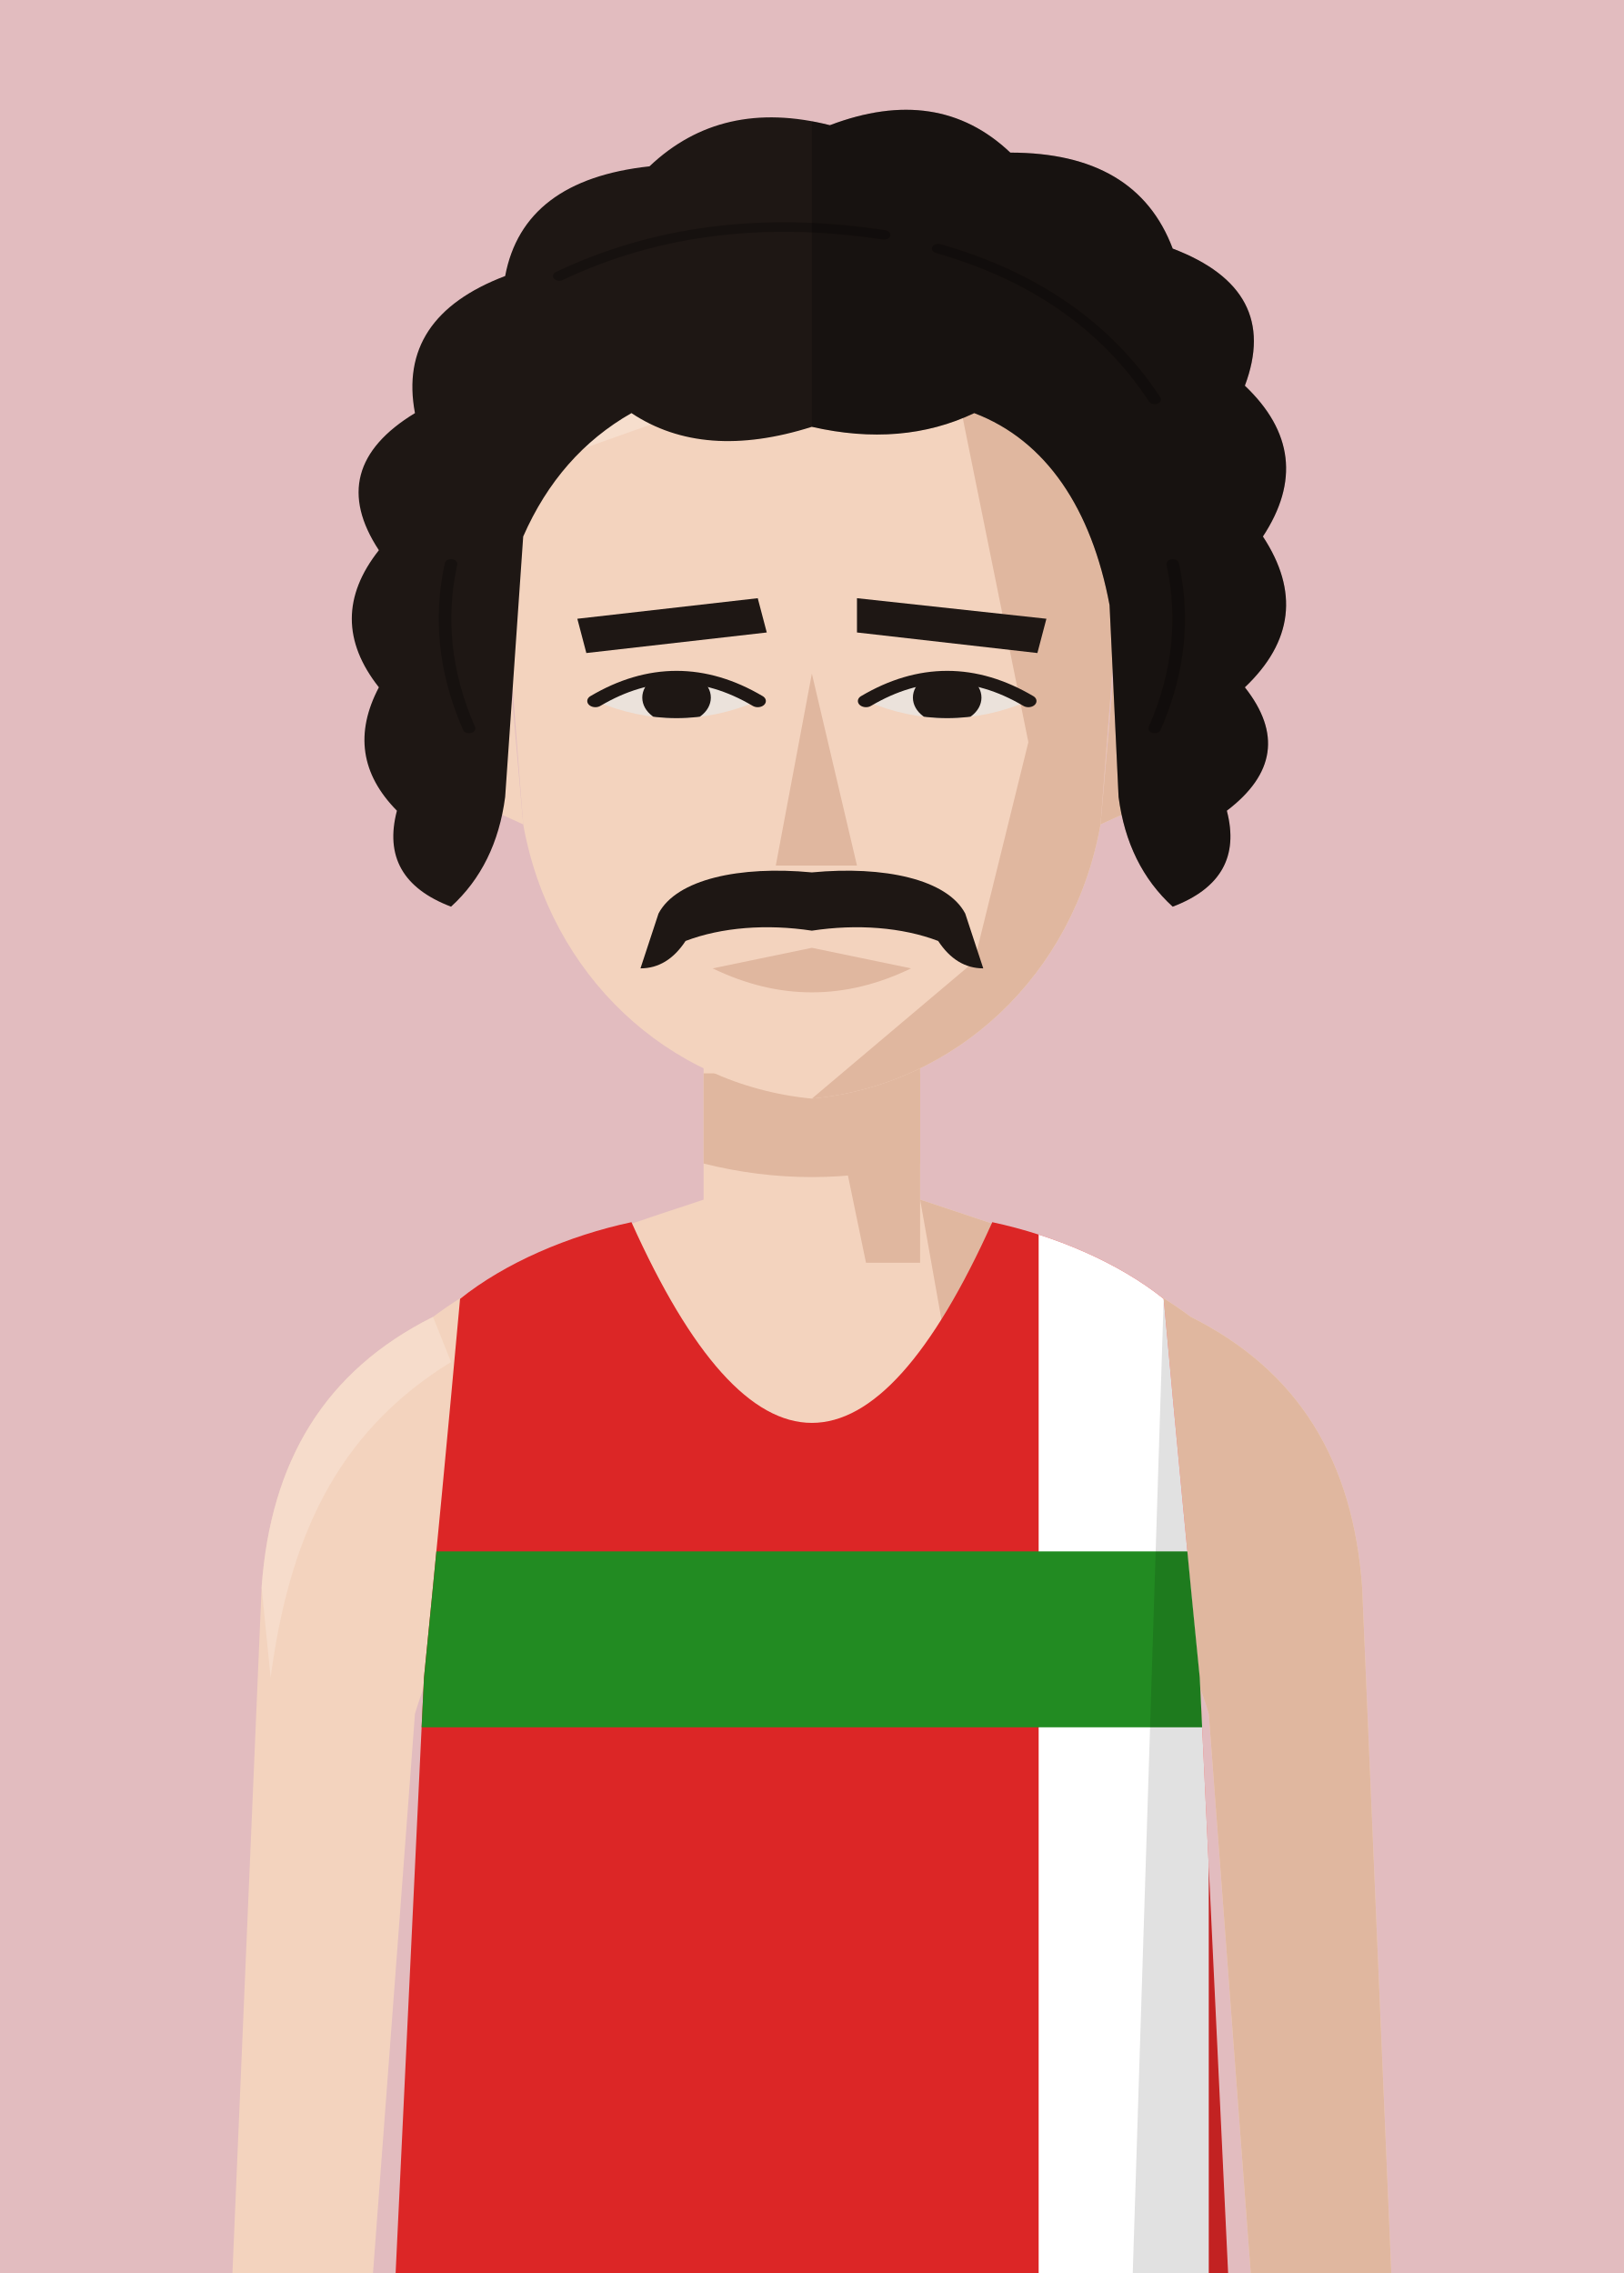
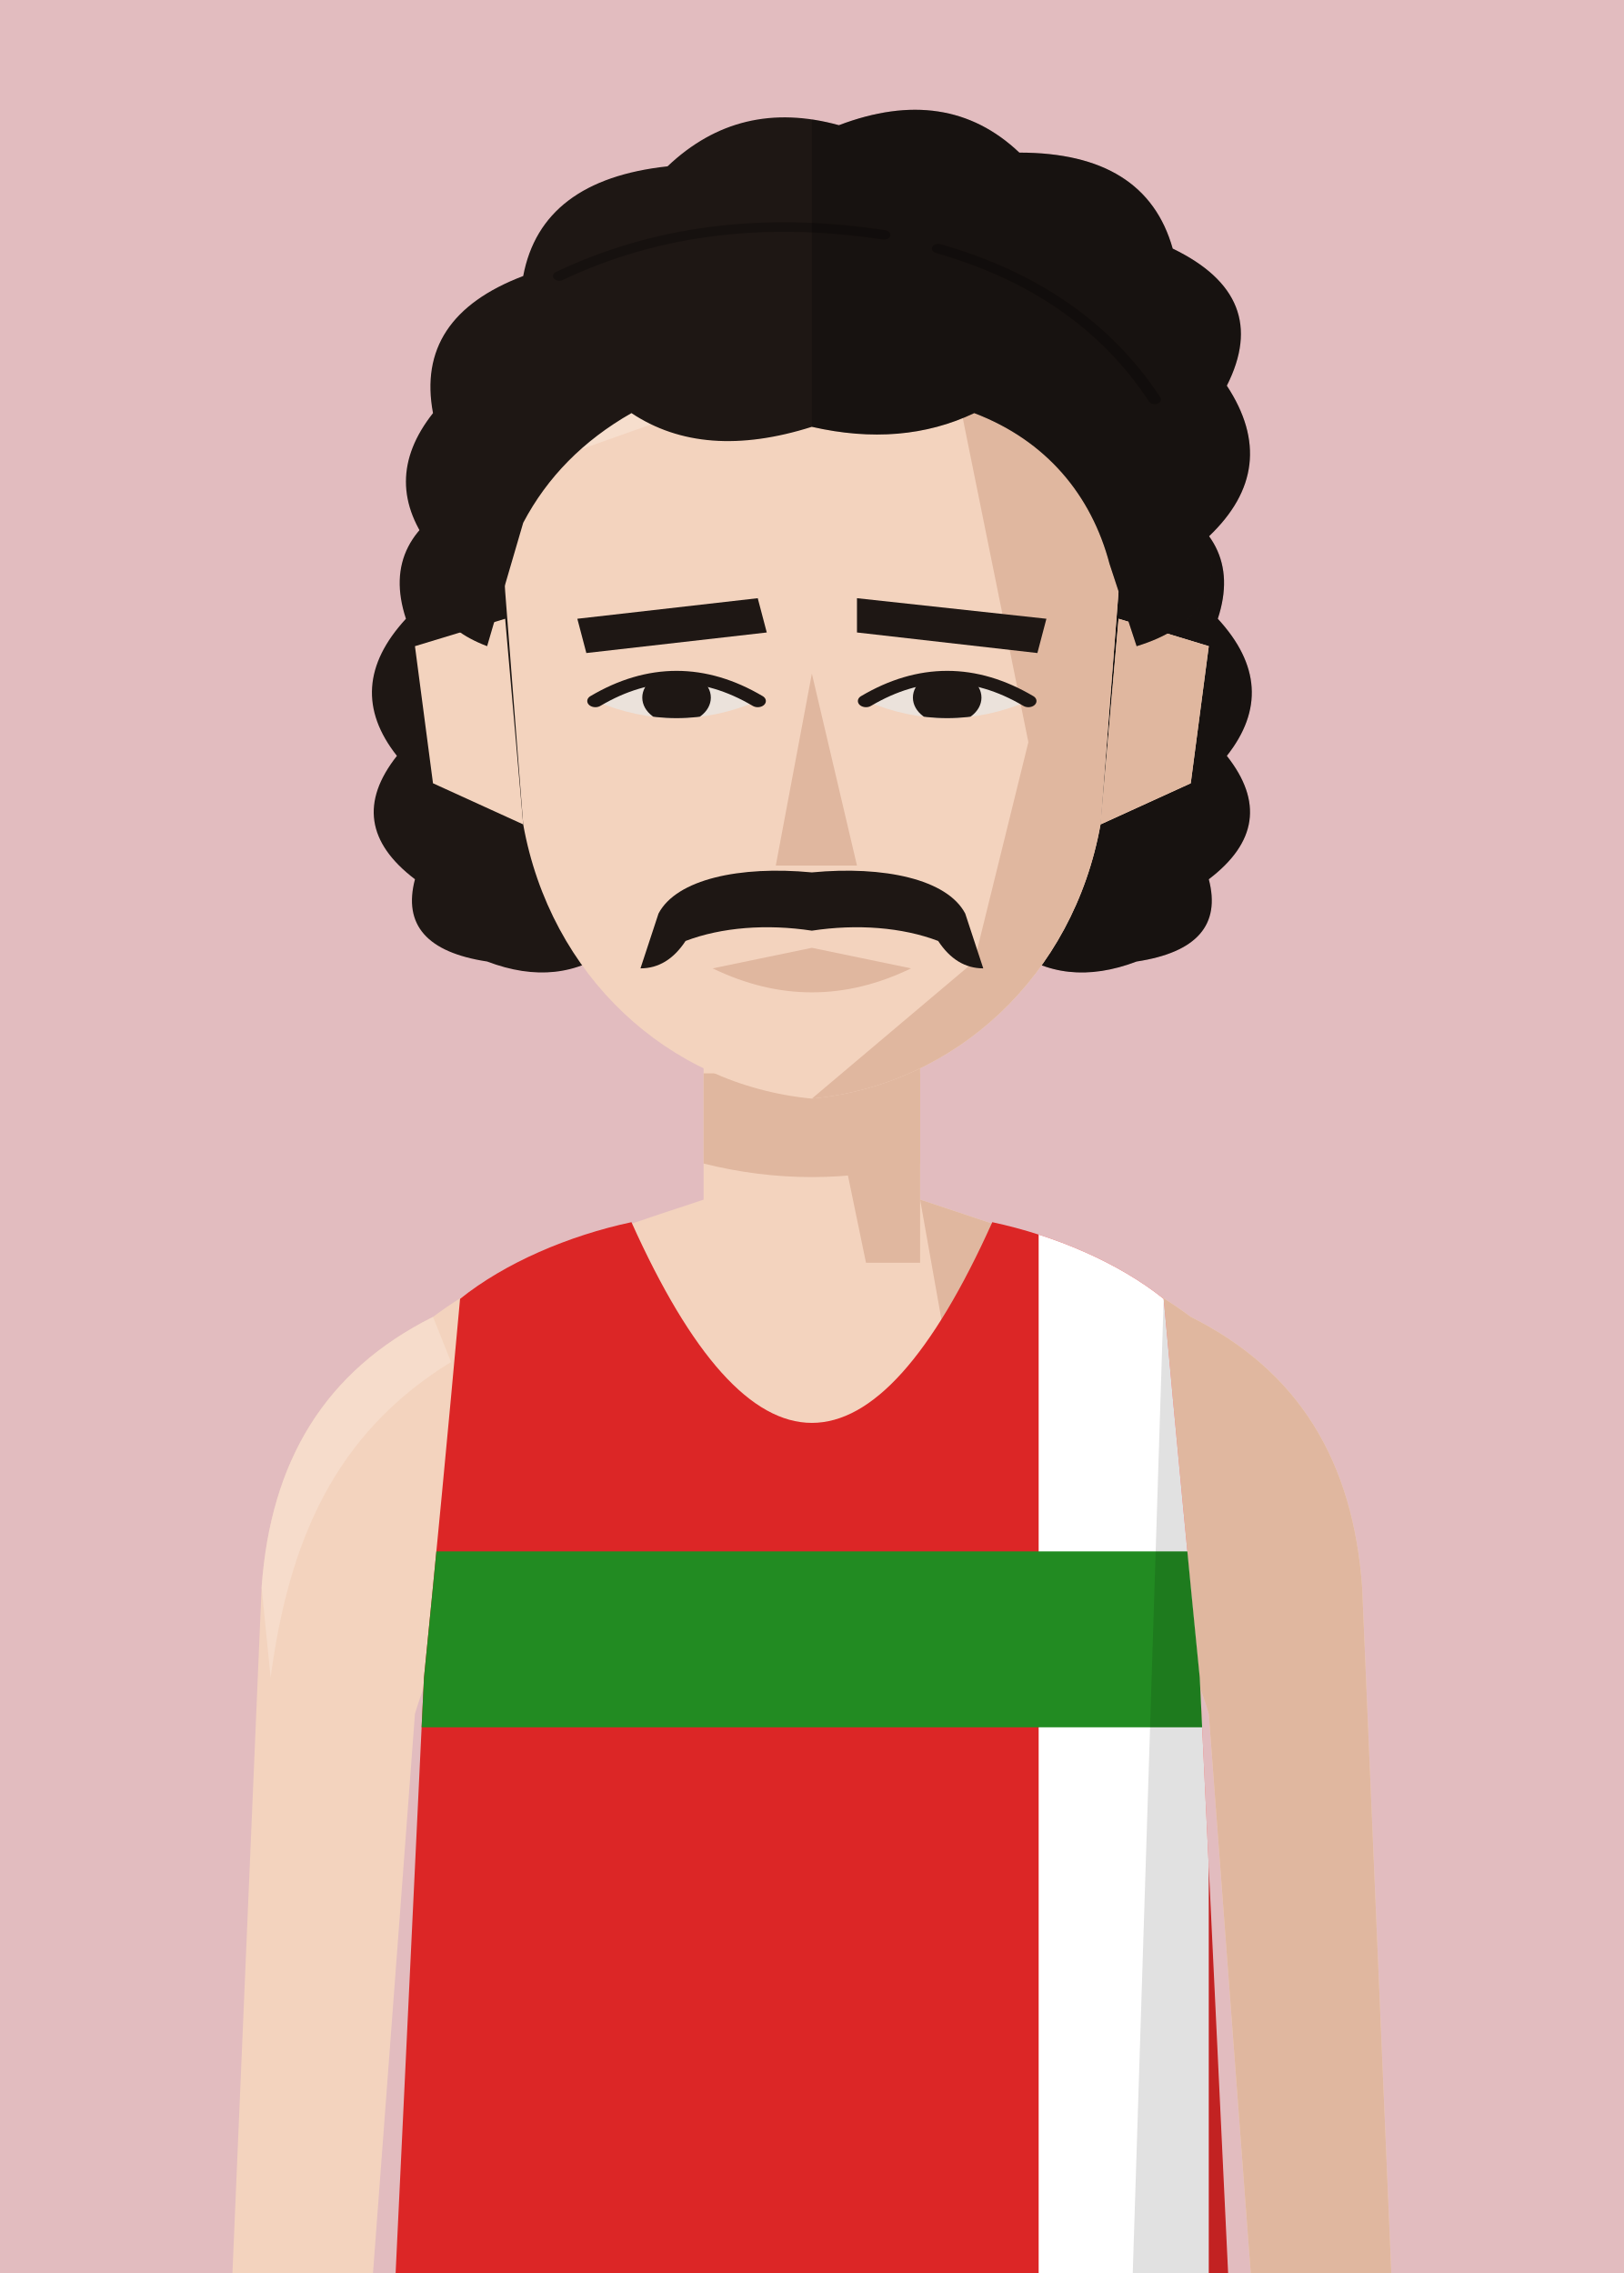
<svg xmlns="http://www.w3.org/2000/svg" viewBox="10 20 180 252">
  <defs>
    <clipPath id="vf">
      <path d="M53,330 L57,246 Q59,226 61,204 C66,200 73,197 80,195.5 Q100,240 120,195.5 C127,197 134,200 139,204 Q141,226 143,246 L147,330 Z" />
    </clipPath>
    <clipPath id="hf">
      <path d="M66,96 C64,58 80,40 100,40 C120,40 136,58 134,96 L132,130 C129,152 116,168 100,170 C84,168 71,152 68,130 Z" />
    </clipPath>
    <clipPath id="rf">
      <rect x="100" y="0" width="100" height="300" />
    </clipPath>
    <clipPath id="ef">
      <path d="M76,112 Q85,105 94,112 Q85,117 76,112 Z" />
      <path d="M106,112 Q115,105 124,112 Q115,117 106,112 Z" />
    </clipPath>
    <clipPath id="cf">
      <rect x="0" y="92" width="200" height="300" />
    </clipPath>
  </defs>
  <rect width="200" height="280" fill="#E2BCBF" />
  <g transform="translate(0,-40)">
+     <g transform="translate(0,83) scale(1,0.76) translate(0,-40)" fill="#1E1714">
+       <path d="M62,82 Q52,88 55,100 Q48,110 54,120 Q48,130 56,138 Q54,148 64,150 Q72,154 78,148 L86,146 L86,130 L114,130 L114,146 L122,148 Q128,154 136,150 Q146,148 144,138 Q152,130 146,120 Q152,110 145,100 Q148,88 138,82 Z" />
+       <g clip-path="url(#rf)" fill="#000" opacity=".22">
+         <path d="M62,82 Q52,88 55,100 Q48,110 54,120 Q48,130 56,138 Q54,148 64,150 Q72,154 78,148 L86,146 L86,130 L114,130 L114,146 L122,148 Q128,154 136,150 Q146,148 144,138 Q152,130 146,120 Q152,110 145,100 Q148,88 138,82 Z" />
+       </g>
+     </g>
    <rect x="88" y="171" width="24" height="37" fill="#F3D3BE" />
    <path d="M88,193 C76,197 66,200 58,206 C46,212 40,222 39,236 L35,330 L50,330 L56,250 Q59,240 64,238 L136,238 Q141,240 144,250 L150,330 L165,330 L161,236 C160,222 154,212 142,206 C134,200 124,197 112,193" fill="#F3D3BE" />
    <g fill="#E0B79F">
      <path d="M112,193 C124,197 134,200 142,206 C154,212 160,222 161,236 L165,330 L150,330 L144,250 Q141,240 136,238 L120,238 Z" />
      <path d="M58,206 C46,212 40,222 39,236 L40,246 C42,231 47,219 60,211 Z" fill="#F8E2D3" opacity=".6" />
      <polygon points="100,171 112,171 112,200 106,200" />
      <path d="M88,179 L112,179 L112,189 Q100,192 88,189 Z" />
    </g>
    <g transform="translate(0,83) scale(1,0.76) translate(0,-40)">
      <g fill="#F3D3BE">
        <path d="M66,100 L56,104 L58,124 L68,130 Z" />
        <path d="M134,100 L144,104 L142,124 L132,130 Z" />
        <path d="M66,96 C64,58 80,40 100,40 C120,40 136,58 134,96 L132,130 C129,152 116,168 100,170 C84,168 71,152 68,130 Z" />
      </g>
      <path d="M134,100 L144,104 L142,124 L132,130 Z" fill="#E0B79F" />
      <g clip-path="url(#hf)">
        <polygon points="112,40 140,40 140,180 100,180 100,170 118,150 124,118 120,92" fill="#E0B79F" />
        <polygon points="60,40 100,40 90,68 60,82" fill="#F8E2D3" opacity=".7" />
      </g>
      <g fill="#1E1714">
        <polygon points="74,100 94,97 95,102 75,105" />
        <polygon points="105,97 126,100 125,105 105,102" />
      </g>
      <g fill="#EBE2DB">
        <path d="M76,112 Q85,105 94,112 Q85,117 76,112 Z" />
        <path d="M106,112 Q115,105 124,112 Q115,117 106,112 Z" />
      </g>
      <g clip-path="url(#ef)" fill="#1E1714">
        <circle cx="85" cy="111.5" r="3.8" />
        <circle cx="115" cy="111.5" r="3.8" />
      </g>
      <g fill="none" stroke="#1E1714" stroke-width="1.8" stroke-linecap="round">
        <path d="M76,112 Q85,105 94,112" />
        <path d="M106,112 Q115,105 124,112" />
      </g>
      <polygon points="100,108 105,136 96,136" fill="#E0B79F" />
      <path d="M89,151 L100,148 L111,151 Q100,158 89,151 Z" fill="#E0B79F" />
      <g fill="#1E1714">
        <path d="M100,137 C108,136 115,138 117,143 L119,151 Q116,151 114,147 C110,145 105,144.5 100,145.5 C95,144.5 90,145 86,147 Q84,151 81,151 L83,143 C85,138 92,136 100,137 Z" />
      </g>
      <g fill="#1E1714">
-         <path d="M60,142 Q52,138 54,128 Q48,120 52,110 Q46,100 52,90 Q46,78 56,70 Q54,56 66,50 Q68,36 82,34 Q90,24 102,28 Q114,22 122,32 Q136,32 140,46 Q152,52 148,66 Q156,76 150,88 Q156,100 148,110 Q154,120 146,128 Q148,138 140,142 Q135,136 134,126 L133,98 C131,84 126,74 118,70 Q110,75 100,72 Q88,77 80,70 Q72,76 68,88 L66,126 Q65,136 60,142 Z" />
+         <path d="M64,104 Q56,100 58,90 Q52,80 58,70 Q56,56 68,50 Q70,36 84,34 Q92,24 103,28 Q115,22 123,32 Q137,32 140,46 Q151,53 146,66 Q152,78 144,88 Q146,100 136,104 L133,92 C131,82 126,74 118,70 Q110,75 100,72 Q88,77 80,70 Q72,76 68,86 Z" />
        <g fill="none" stroke="#000" stroke-opacity=".25" stroke-width="1.4" stroke-linecap="round">
          <path d="M72,50 Q88,40 108,44" />
          <path d="M114,46 Q130,52 138,68" />
-           <path d="M60,92 Q58,104 62,116" />
-           <path d="M140,92 Q142,104 138,116" />
        </g>
        <g clip-path="url(#rf)" fill="#000" opacity=".22">
-           <path d="M60,142 Q52,138 54,128 Q48,120 52,110 Q46,100 52,90 Q46,78 56,70 Q54,56 66,50 Q68,36 82,34 Q90,24 102,28 Q114,22 122,32 Q136,32 140,46 Q152,52 148,66 Q156,76 150,88 Q156,100 148,110 Q154,120 146,128 Q148,138 140,142 Q135,136 134,126 L133,98 C131,84 126,74 118,70 Q110,75 100,72 Q88,77 80,70 Q72,76 68,88 L66,126 Q65,136 60,142 Z" />
+           <path d="M64,104 Q56,100 58,90 Q52,80 58,70 Q56,56 68,50 Q70,36 84,34 Q92,24 103,28 Q115,22 123,32 Q137,32 140,46 Q151,53 146,66 Q152,78 144,88 Q146,100 136,104 L133,92 C131,82 126,74 118,70 Q110,75 100,72 Q88,77 80,70 Q72,76 68,86 Z" />
          <g fill="none" stroke="#000" stroke-opacity=".25" stroke-width="1.4" stroke-linecap="round">
            <path d="M72,50 Q88,40 108,44" />
            <path d="M114,46 Q130,52 138,68" />
-             <path d="M60,92 Q58,104 62,116" />
-             <path d="M140,92 Q142,104 138,116" />
          </g>
        </g>
      </g>
    </g>
    <g clip-path="url(#vf)">
      <path d="M53,330 L57,246 Q59,226 61,204 C66,200 73,197 80,195.5 Q100,240 120,195.5 C127,197 134,200 139,204 Q141,226 143,246 L147,330 Z" fill="#dc2626" />
      <g transform="matrix(6.2857 0 0 6.5 37.14 193)">
        <rect x="14" y="0" width="3" height="20" fill="#fff" />
        <rect x="0" y="6" width="20" height="3" fill="#228b22" />
      </g>
      <path d="M139,204 Q141,226 143,246 L147,330 L135,330 Z" fill="#000" opacity="0.12" />
    </g>
  </g>
</svg>
